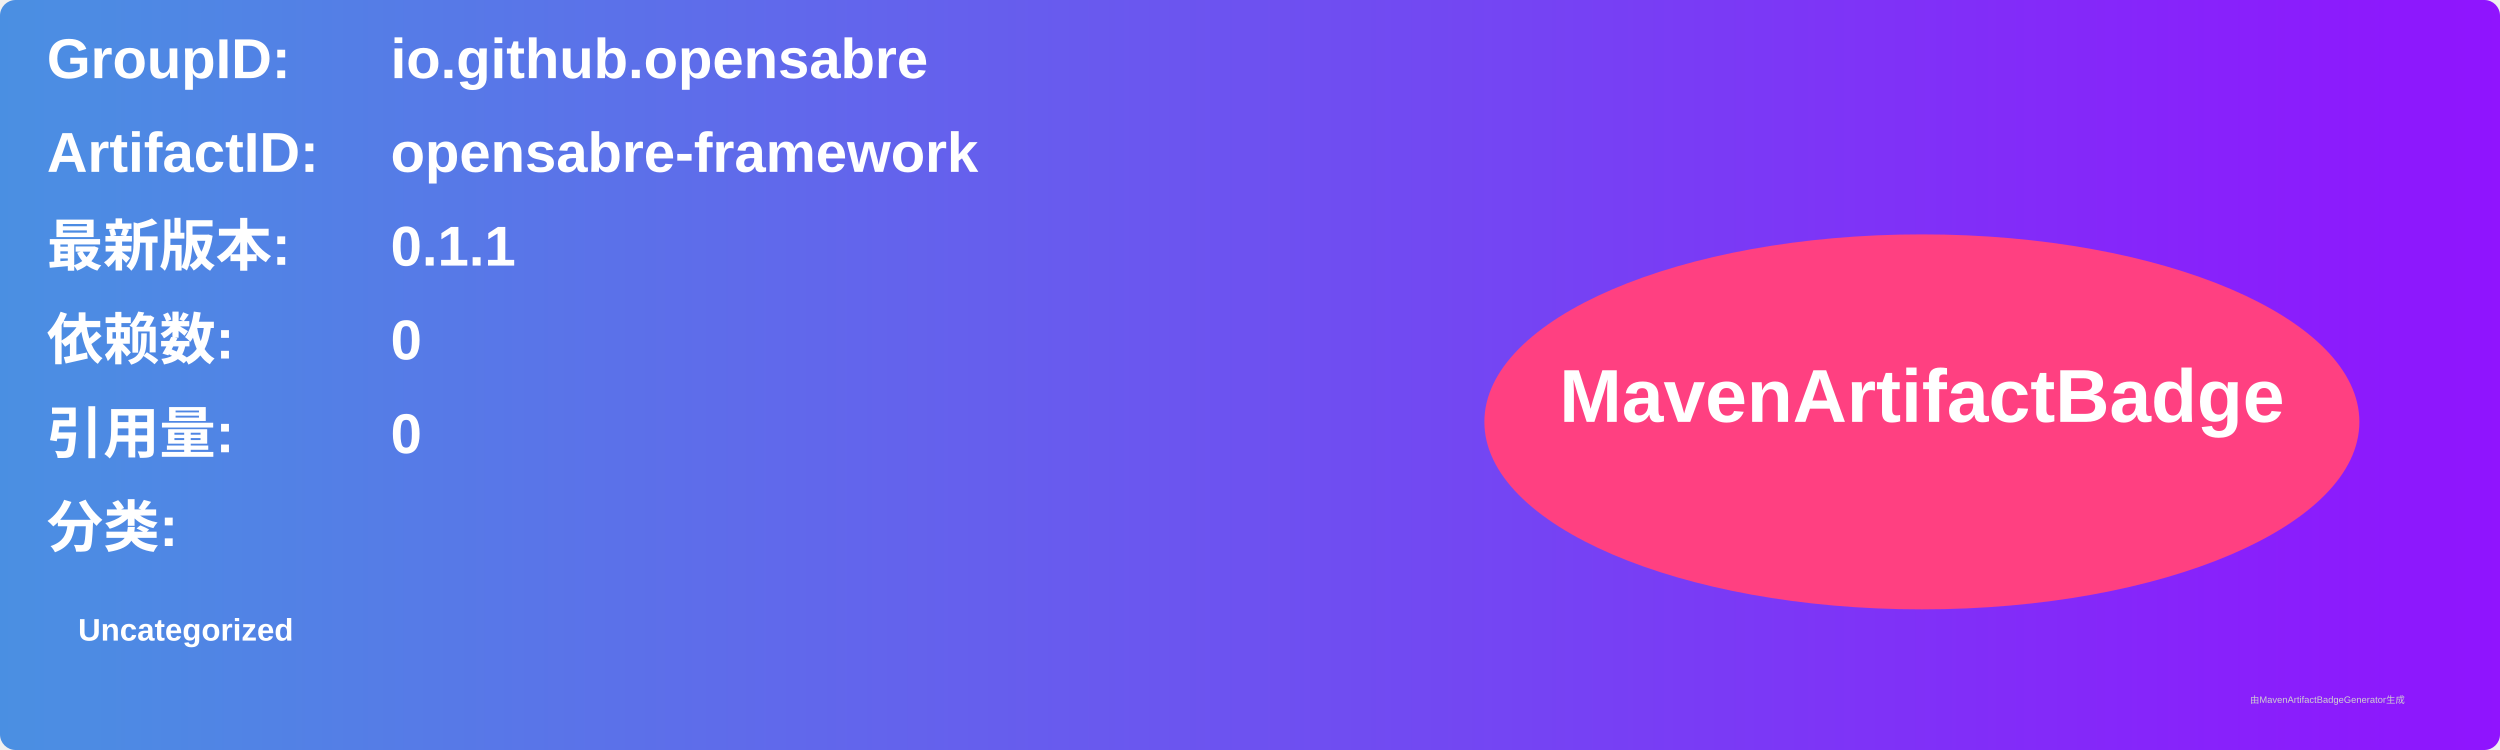
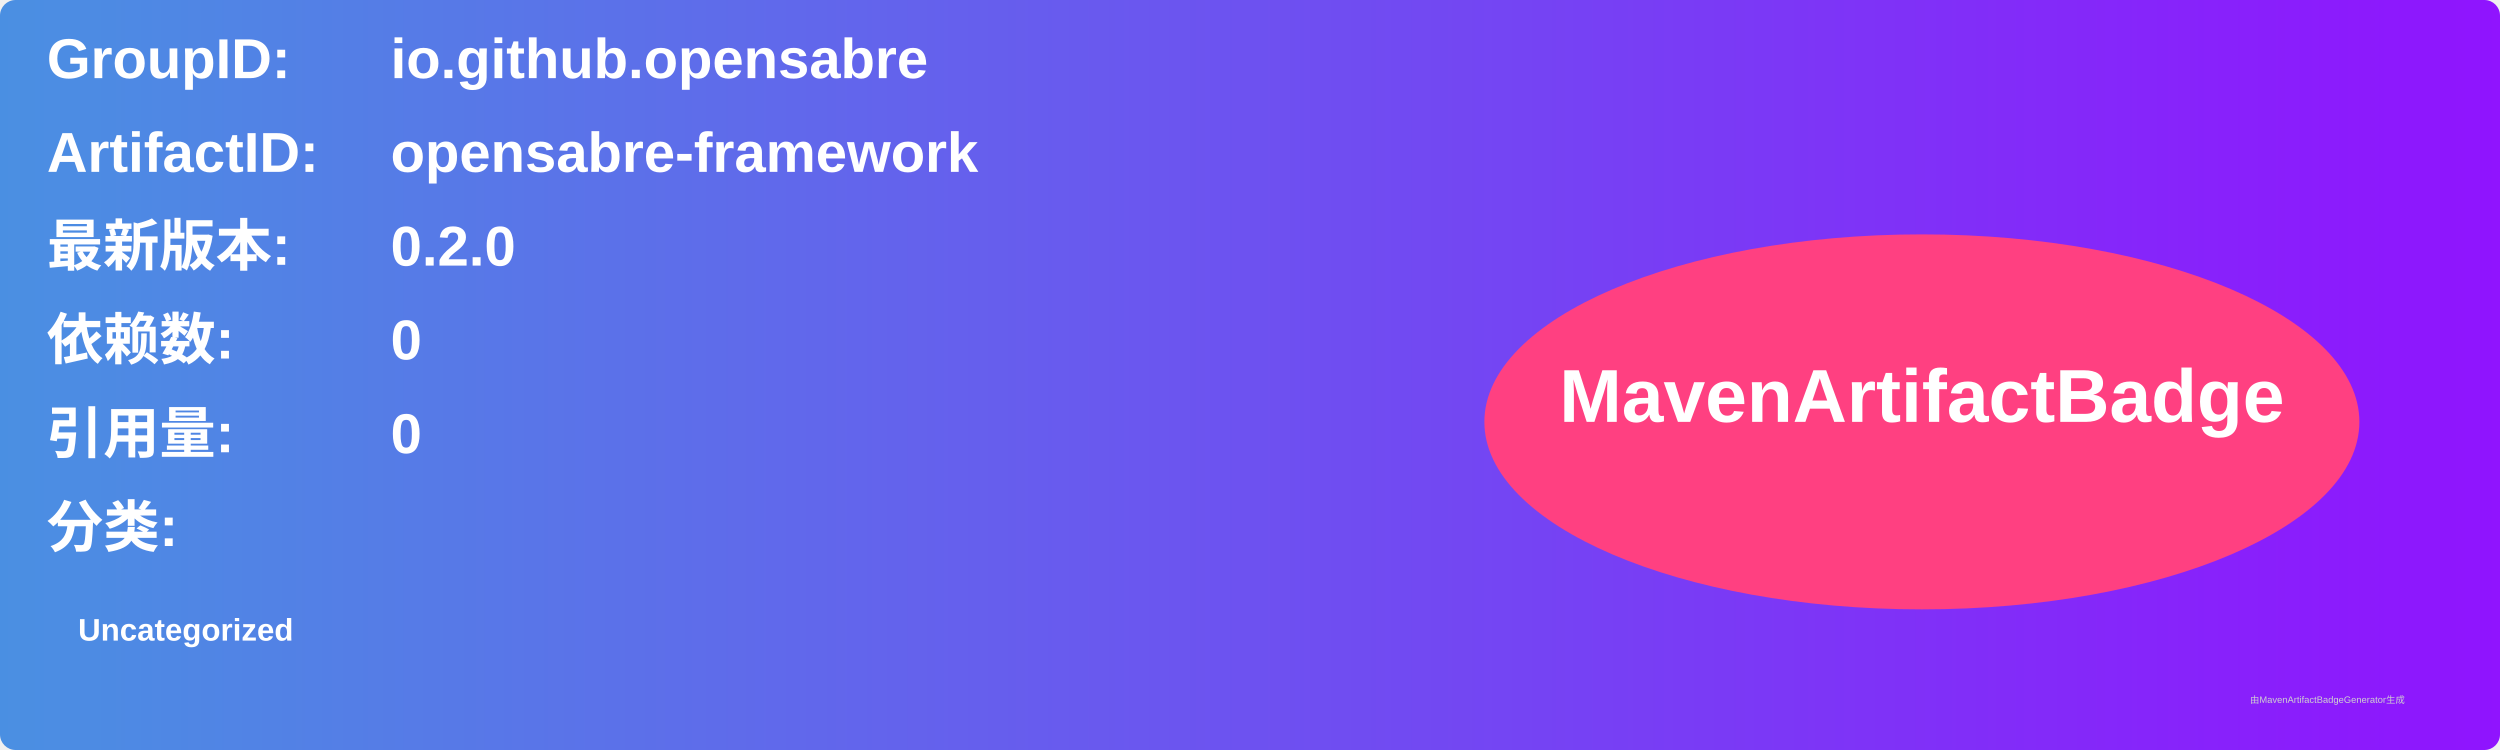
<svg xmlns="http://www.w3.org/2000/svg" width="800" height="240" viewBox="0 0 800 240">
  <linearGradient id="grad" x1="0%" y1="0%" x2="100%" y2="0%">
    <stop offset="0%" stop-color="#4a90e2" />
    <stop offset="100%" stop-color="#9013fe" />
  </linearGradient>
  <rect width="100%" height="100%" rx="5" ry="5" fill="url(#grad)" />
  <g transform="translate(15, 15)">
    <text x="0" y="10" font-family="Arial" font-size="18" fill="white" font-weight="bold" width="260">GroupID:</text>
    <text x="110" y="10" font-family="Arial" font-size="18" fill="white" font-weight="bold" width="460">io.github.opensabre</text>
    <text x="0" y="40" font-family="Arial" font-size="18" fill="white" font-weight="bold" width="260">ArtifactID:</text>
    <text x="110" y="40" font-family="Arial" font-size="18" fill="white" font-weight="bold" width="460">opensabre-framework</text>
    <text x="0" y="70" font-family="Arial" font-size="18" fill="white" font-weight="bold">最新版本:</text>
    <text x="110" y="70" font-family="Arial" font-size="18" fill="white" font-weight="bold">
-       <tspan font-weight="bold">0.1.1</tspan>
+       <tspan font-weight="bold">0.2.0</tspan>
    </text>
    <text x="0" y="100" font-family="Arial" font-size="18" fill="white" font-weight="bold">依赖数: </text>
    <text x="110" y="100" font-family="Arial" font-size="18" fill="white">
      <tspan font-weight="bold">0</tspan>
    </text>
    <text x="0" y="130" font-family="Arial" font-size="18" fill="white" font-weight="bold">引用量: </text>
    <text x="110" y="130" font-family="Arial" font-size="18" fill="white">
      <tspan font-weight="bold">0</tspan>
    </text>
    <text x="0" y="160" font-family="Arial" font-size="18" fill="white" font-weight="bold">分类:</text>
    <text x="10" y="190" font-family="Arial" font-size="10" fill="white">
      <tspan font-weight="bold">Uncategorized</tspan>
    </text>
    <ellipse cx="600" cy="120" rx="140" ry="60" fill="#ff4081" />
    <text x="600" y="120" text-anchor="middle" font-family="Arial" font-size="24" fill="white" font-weight="bold">MavenArtifactBadge</text>
  </g>
  <text x="720" y="225" font-family="Arial" font-size="3" fill="#d0d0d0">由MavenArtifactBadgeGenerator生成</text>
</svg>
